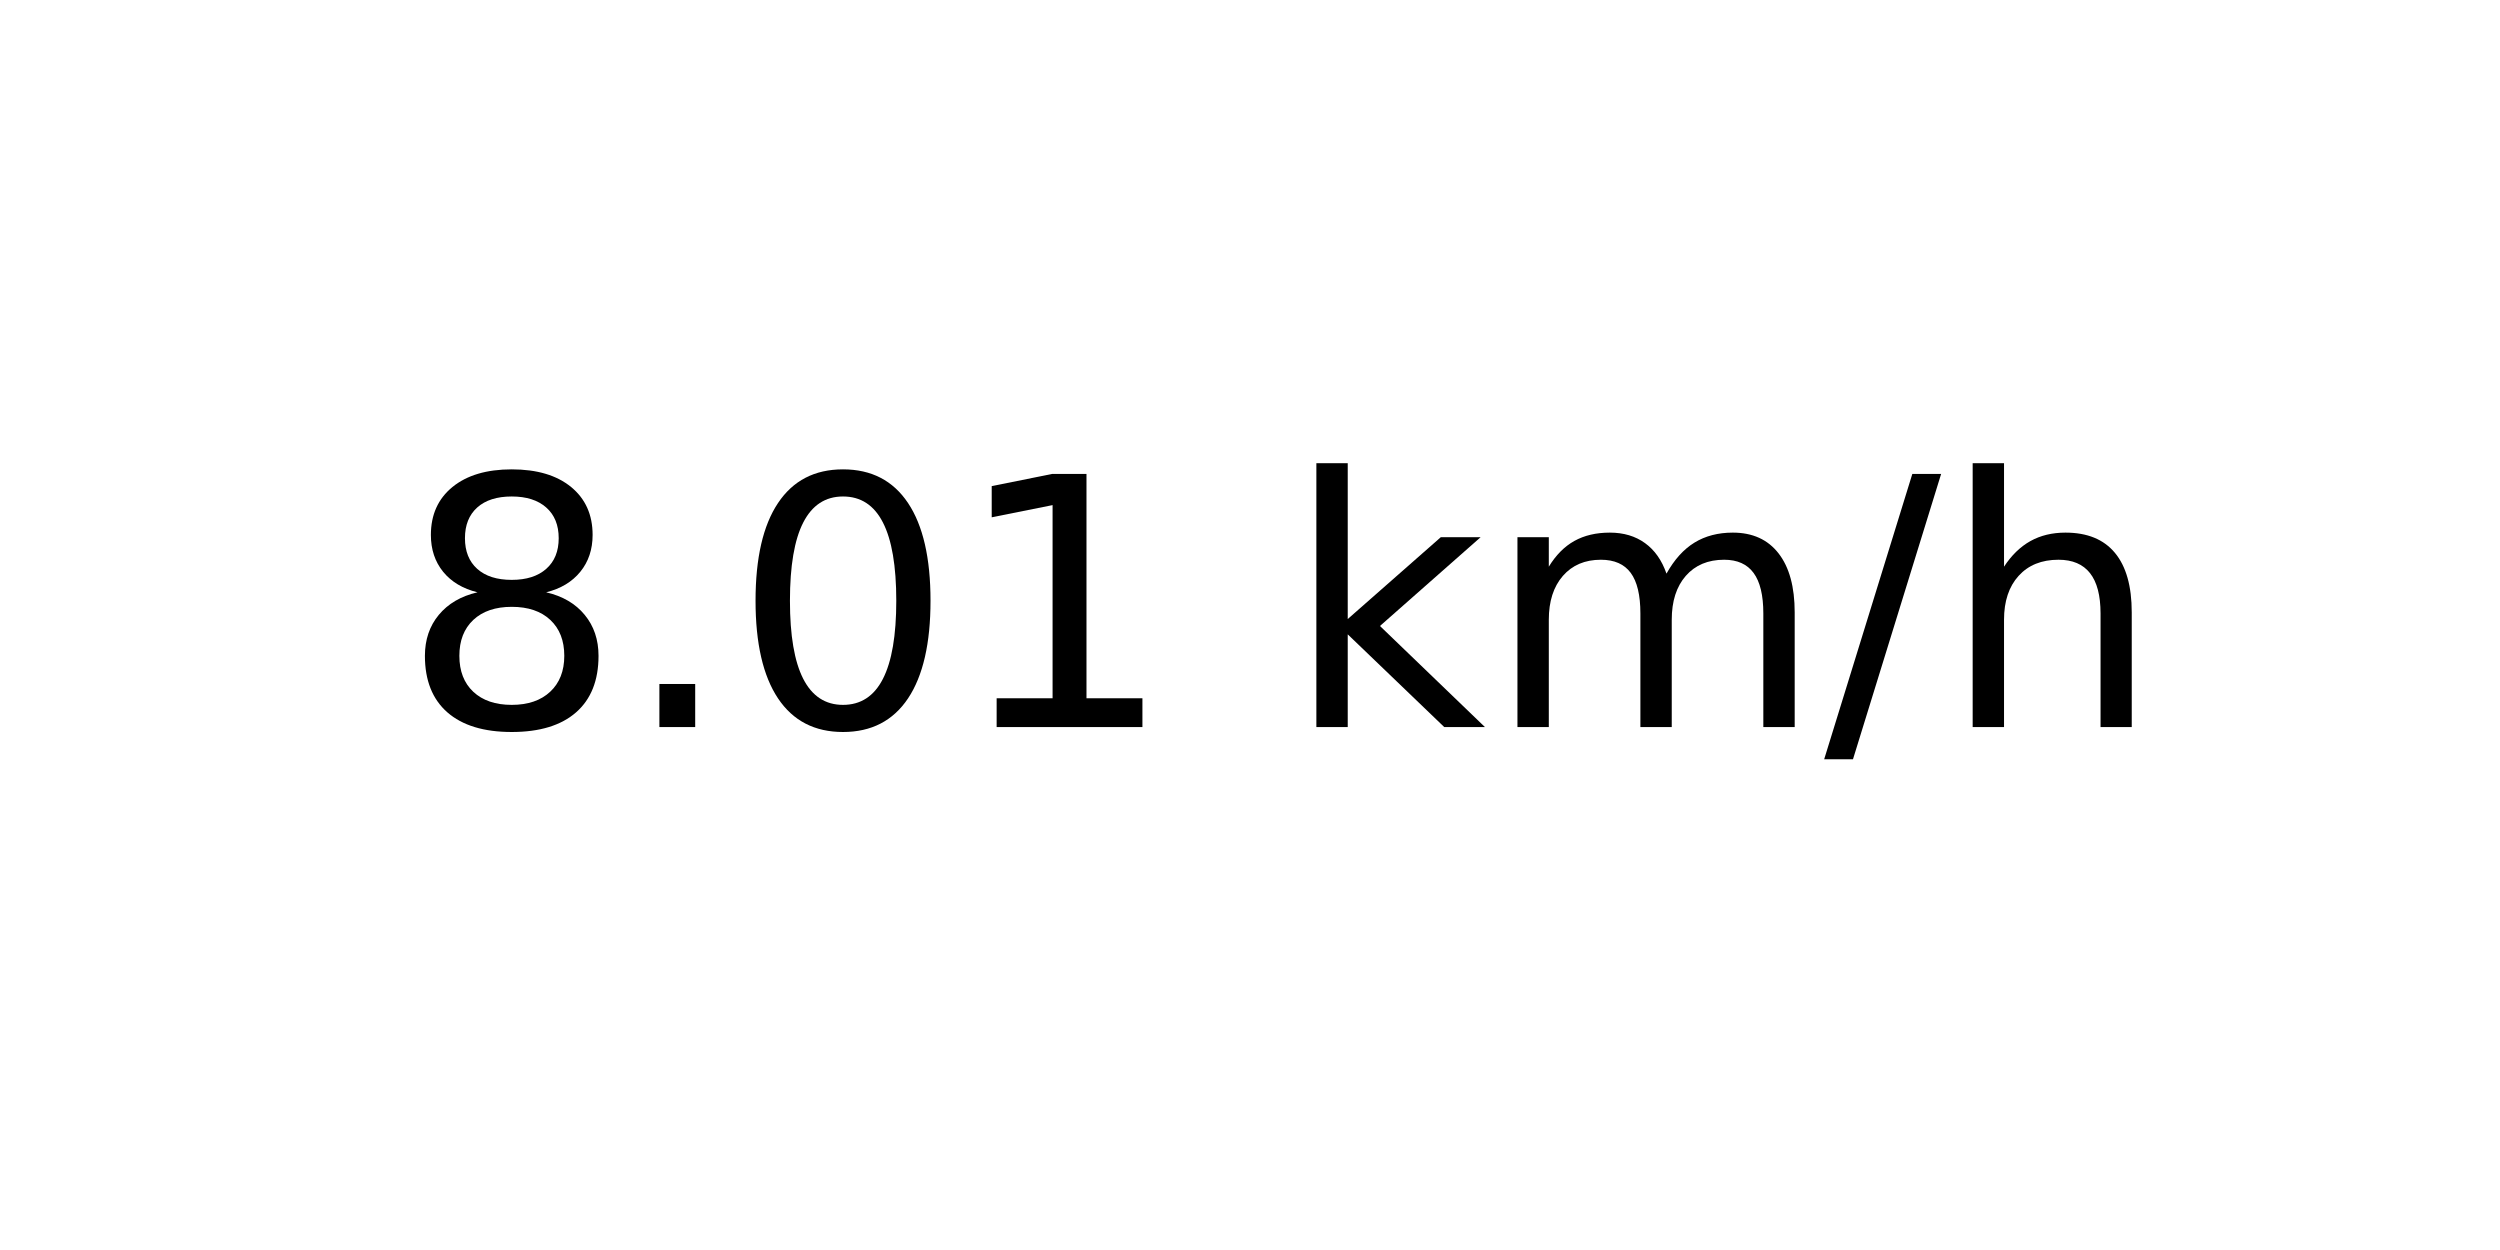
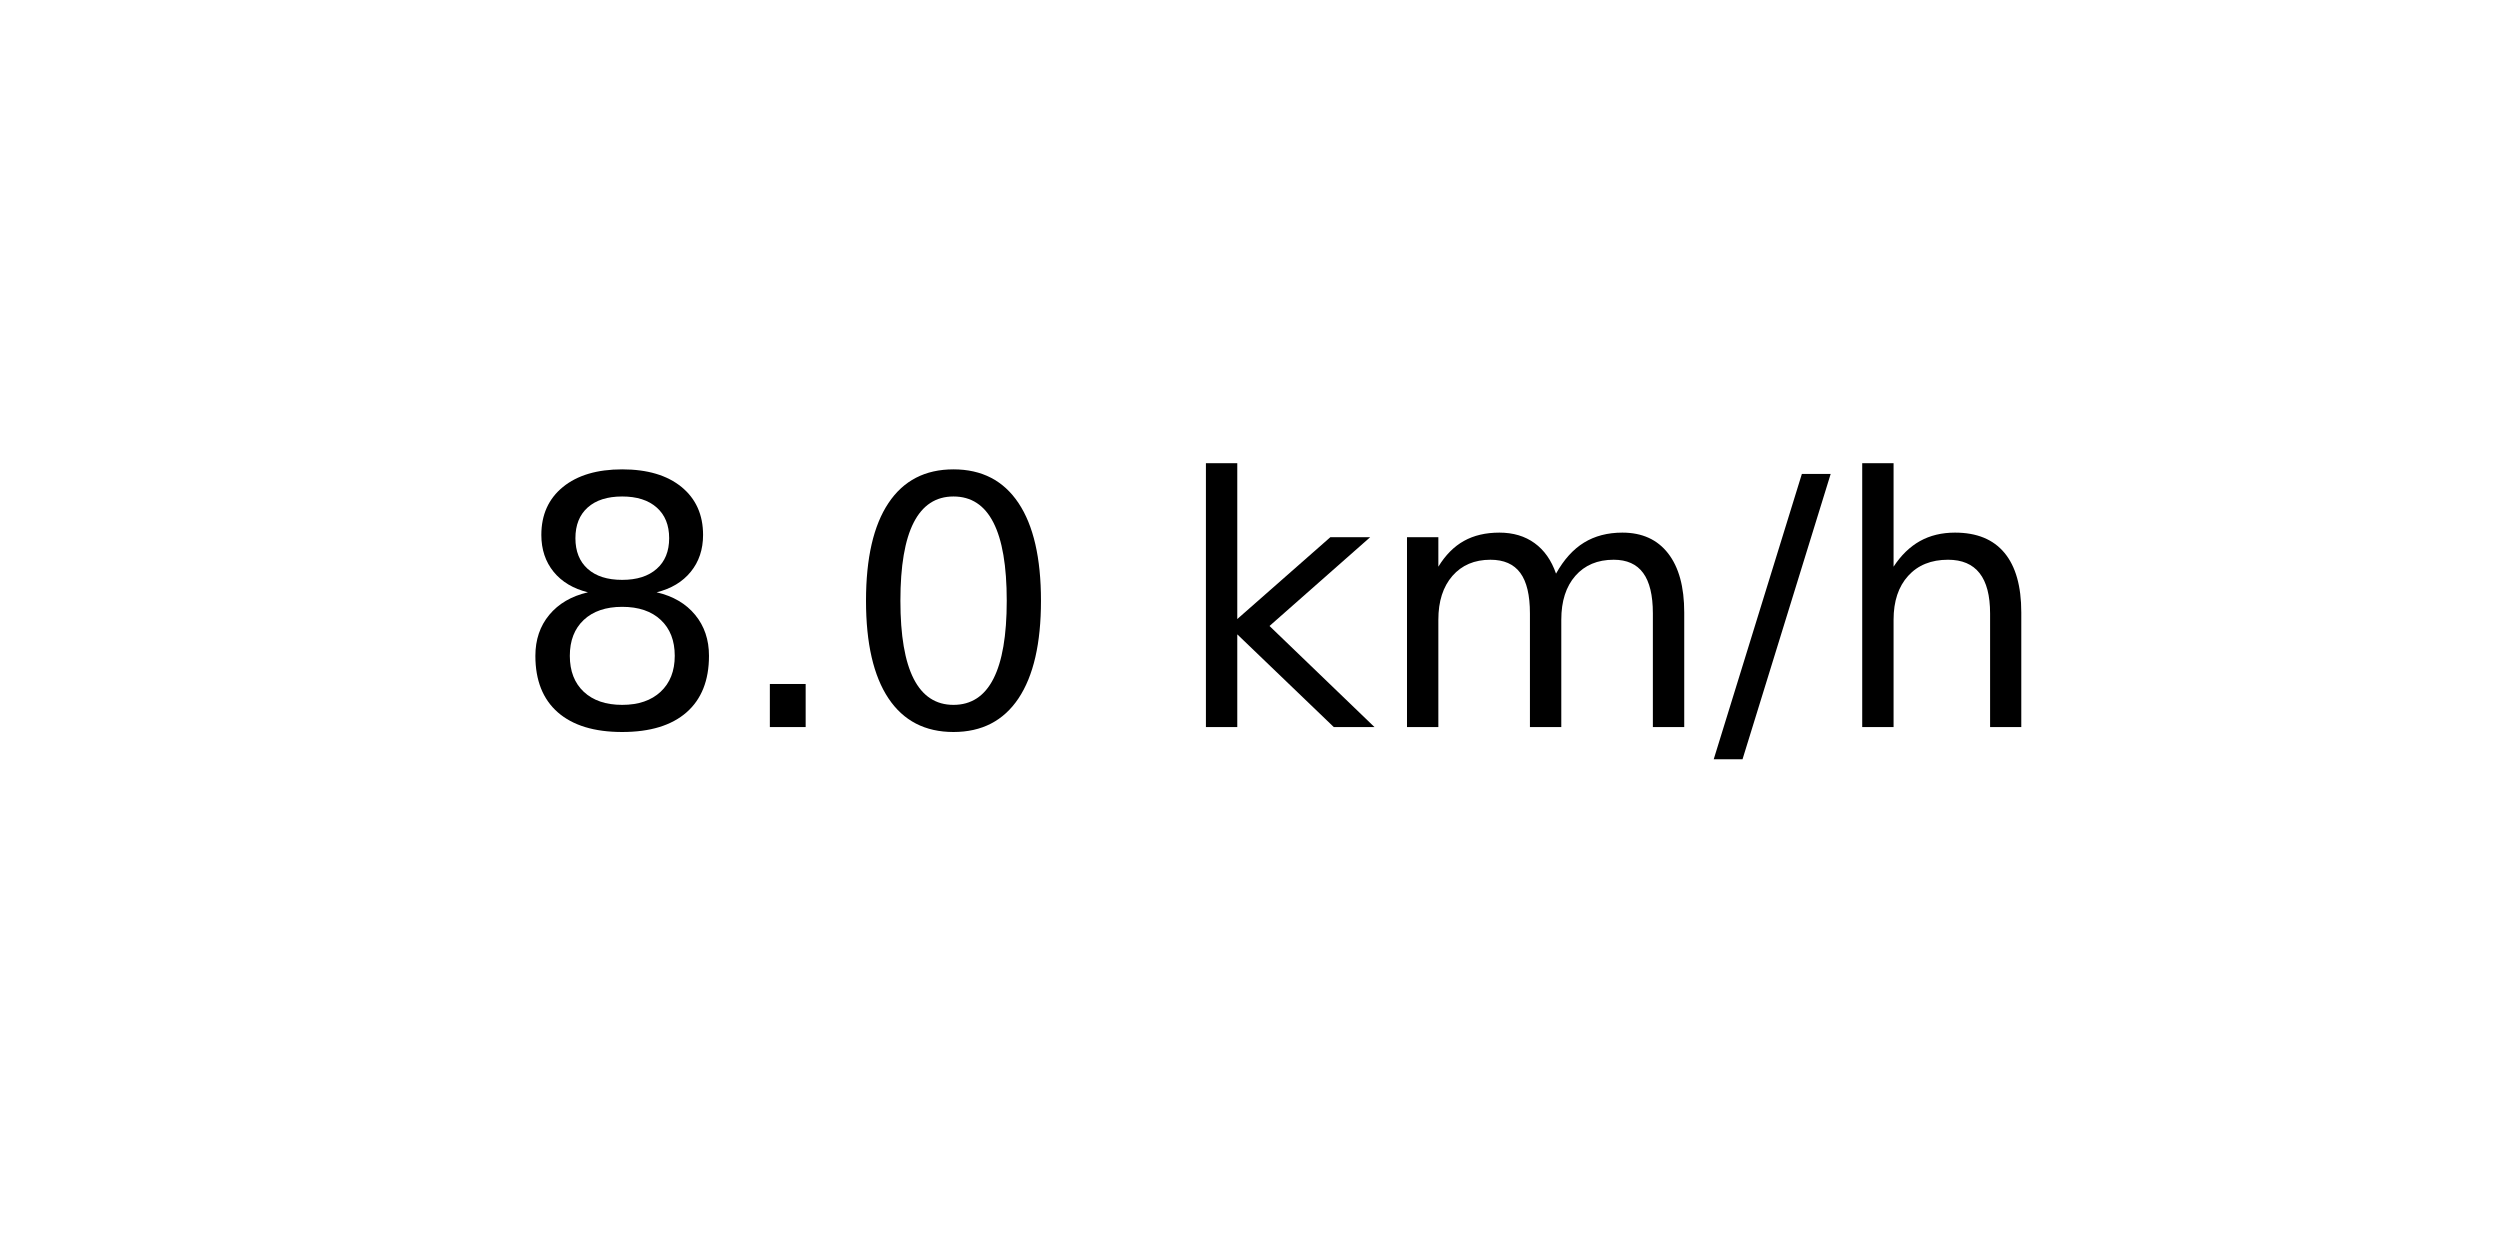
<svg xmlns="http://www.w3.org/2000/svg" xmlns:xlink="http://www.w3.org/1999/xlink" width="72pt" height="36pt" viewBox="0 0 72 36" version="1.1">
  <defs>
    <style type="text/css">*{stroke-linejoin: round; stroke-linecap: butt}</style>
  </defs>
  <g id="figure_1">
    <g id="axes_1">
      <g id="text_1">
-         <g transform="translate(11.55937 20.93937) scale(0.1 -0.1)">
+         <g transform="translate(14.74062 20.93937) scale(0.1 -0.1)">
          <defs>
            <path id="DejaVuSans-38" d="M 2034 2216  Q 1584 2216 1326 1975  Q 1069 1734 1069 1313  Q 1069 891 1326 650  Q 1584 409 2034 409  Q 2484 409 2743 651  Q 3003 894 3003 1313  Q 3003 1734 2745 1975  Q 2488 2216 2034 2216  z M 1403 2484  Q 997 2584 770 2862  Q 544 3141 544 3541  Q 544 4100 942 4425  Q 1341 4750 2034 4750  Q 2731 4750 3128 4425  Q 3525 4100 3525 3541  Q 3525 3141 3298 2862  Q 3072 2584 2669 2484  Q 3125 2378 3379 2068  Q 3634 1759 3634 1313  Q 3634 634 3220 271  Q 2806 -91 2034 -91  Q 1263 -91 848 271  Q 434 634 434 1313  Q 434 1759 690 2068  Q 947 2378 1403 2484  z M 1172 3481  Q 1172 3119 1398 2916  Q 1625 2713 2034 2713  Q 2441 2713 2670 2916  Q 2900 3119 2900 3481  Q 2900 3844 2670 4047  Q 2441 4250 2034 4250  Q 1625 4250 1398 4047  Q 1172 3844 1172 3481  z " transform="scale(0.015625)" />
            <path id="DejaVuSans-2e" d="M 684 794  L 1344 794  L 1344 0  L 684 0  L 684 794  z " transform="scale(0.015625)" />
            <path id="DejaVuSans-30" d="M 2034 4250  Q 1547 4250 1301 3770  Q 1056 3291 1056 2328  Q 1056 1369 1301 889  Q 1547 409 2034 409  Q 2525 409 2770 889  Q 3016 1369 3016 2328  Q 3016 3291 2770 3770  Q 2525 4250 2034 4250  z M 2034 4750  Q 2819 4750 3233 4129  Q 3647 3509 3647 2328  Q 3647 1150 3233 529  Q 2819 -91 2034 -91  Q 1250 -91 836 529  Q 422 1150 422 2328  Q 422 3509 836 4129  Q 1250 4750 2034 4750  z " transform="scale(0.015625)" />
-             <path id="DejaVuSans-31" d="M 794 531  L 1825 531  L 1825 4091  L 703 3866  L 703 4441  L 1819 4666  L 2450 4666  L 2450 531  L 3481 531  L 3481 0  L 794 0  L 794 531  z " transform="scale(0.015625)" />
            <path id="DejaVuSans-20" transform="scale(0.015625)" />
            <path id="DejaVuSans-6b" d="M 581 4863  L 1159 4863  L 1159 1991  L 2875 3500  L 3609 3500  L 1753 1863  L 3688 0  L 2938 0  L 1159 1709  L 1159 0  L 581 0  L 581 4863  z " transform="scale(0.015625)" />
            <path id="DejaVuSans-6d" d="M 3328 2828  Q 3544 3216 3844 3400  Q 4144 3584 4550 3584  Q 5097 3584 5394 3201  Q 5691 2819 5691 2113  L 5691 0  L 5113 0  L 5113 2094  Q 5113 2597 4934 2840  Q 4756 3084 4391 3084  Q 3944 3084 3684 2787  Q 3425 2491 3425 1978  L 3425 0  L 2847 0  L 2847 2094  Q 2847 2600 2669 2842  Q 2491 3084 2119 3084  Q 1678 3084 1418 2786  Q 1159 2488 1159 1978  L 1159 0  L 581 0  L 581 3500  L 1159 3500  L 1159 2956  Q 1356 3278 1631 3431  Q 1906 3584 2284 3584  Q 2666 3584 2933 3390  Q 3200 3197 3328 2828  z " transform="scale(0.015625)" />
            <path id="DejaVuSans-2f" d="M 1625 4666  L 2156 4666  L 531 -594  L 0 -594  L 1625 4666  z " transform="scale(0.015625)" />
            <path id="DejaVuSans-68" d="M 3513 2113  L 3513 0  L 2938 0  L 2938 2094  Q 2938 2591 2744 2837  Q 2550 3084 2163 3084  Q 1697 3084 1428 2787  Q 1159 2491 1159 1978  L 1159 0  L 581 0  L 581 4863  L 1159 4863  L 1159 2956  Q 1366 3272 1645 3428  Q 1925 3584 2291 3584  Q 2894 3584 3203 3211  Q 3513 2838 3513 2113  z " transform="scale(0.015625)" />
          </defs>
          <use xlink:href="#DejaVuSans-38" />
          <use xlink:href="#DejaVuSans-2e" x="63.623" />
          <use xlink:href="#DejaVuSans-30" x="95.41" />
-           <use xlink:href="#DejaVuSans-31" x="159.033" />
-           <use xlink:href="#DejaVuSans-20" x="222.656" />
-           <use xlink:href="#DejaVuSans-6b" x="254.443" />
-           <use xlink:href="#DejaVuSans-6d" x="312.354" />
-           <use xlink:href="#DejaVuSans-2f" x="409.766" />
-           <use xlink:href="#DejaVuSans-68" x="443.457" />
+           <use xlink:href="#DejaVuSans-20" x="159.033" />
+           <use xlink:href="#DejaVuSans-6b" x="190.82" />
+           <use xlink:href="#DejaVuSans-6d" x="248.73" />
+           <use xlink:href="#DejaVuSans-2f" x="346.143" />
+           <use xlink:href="#DejaVuSans-68" x="379.834" />
        </g>
      </g>
    </g>
  </g>
</svg>
